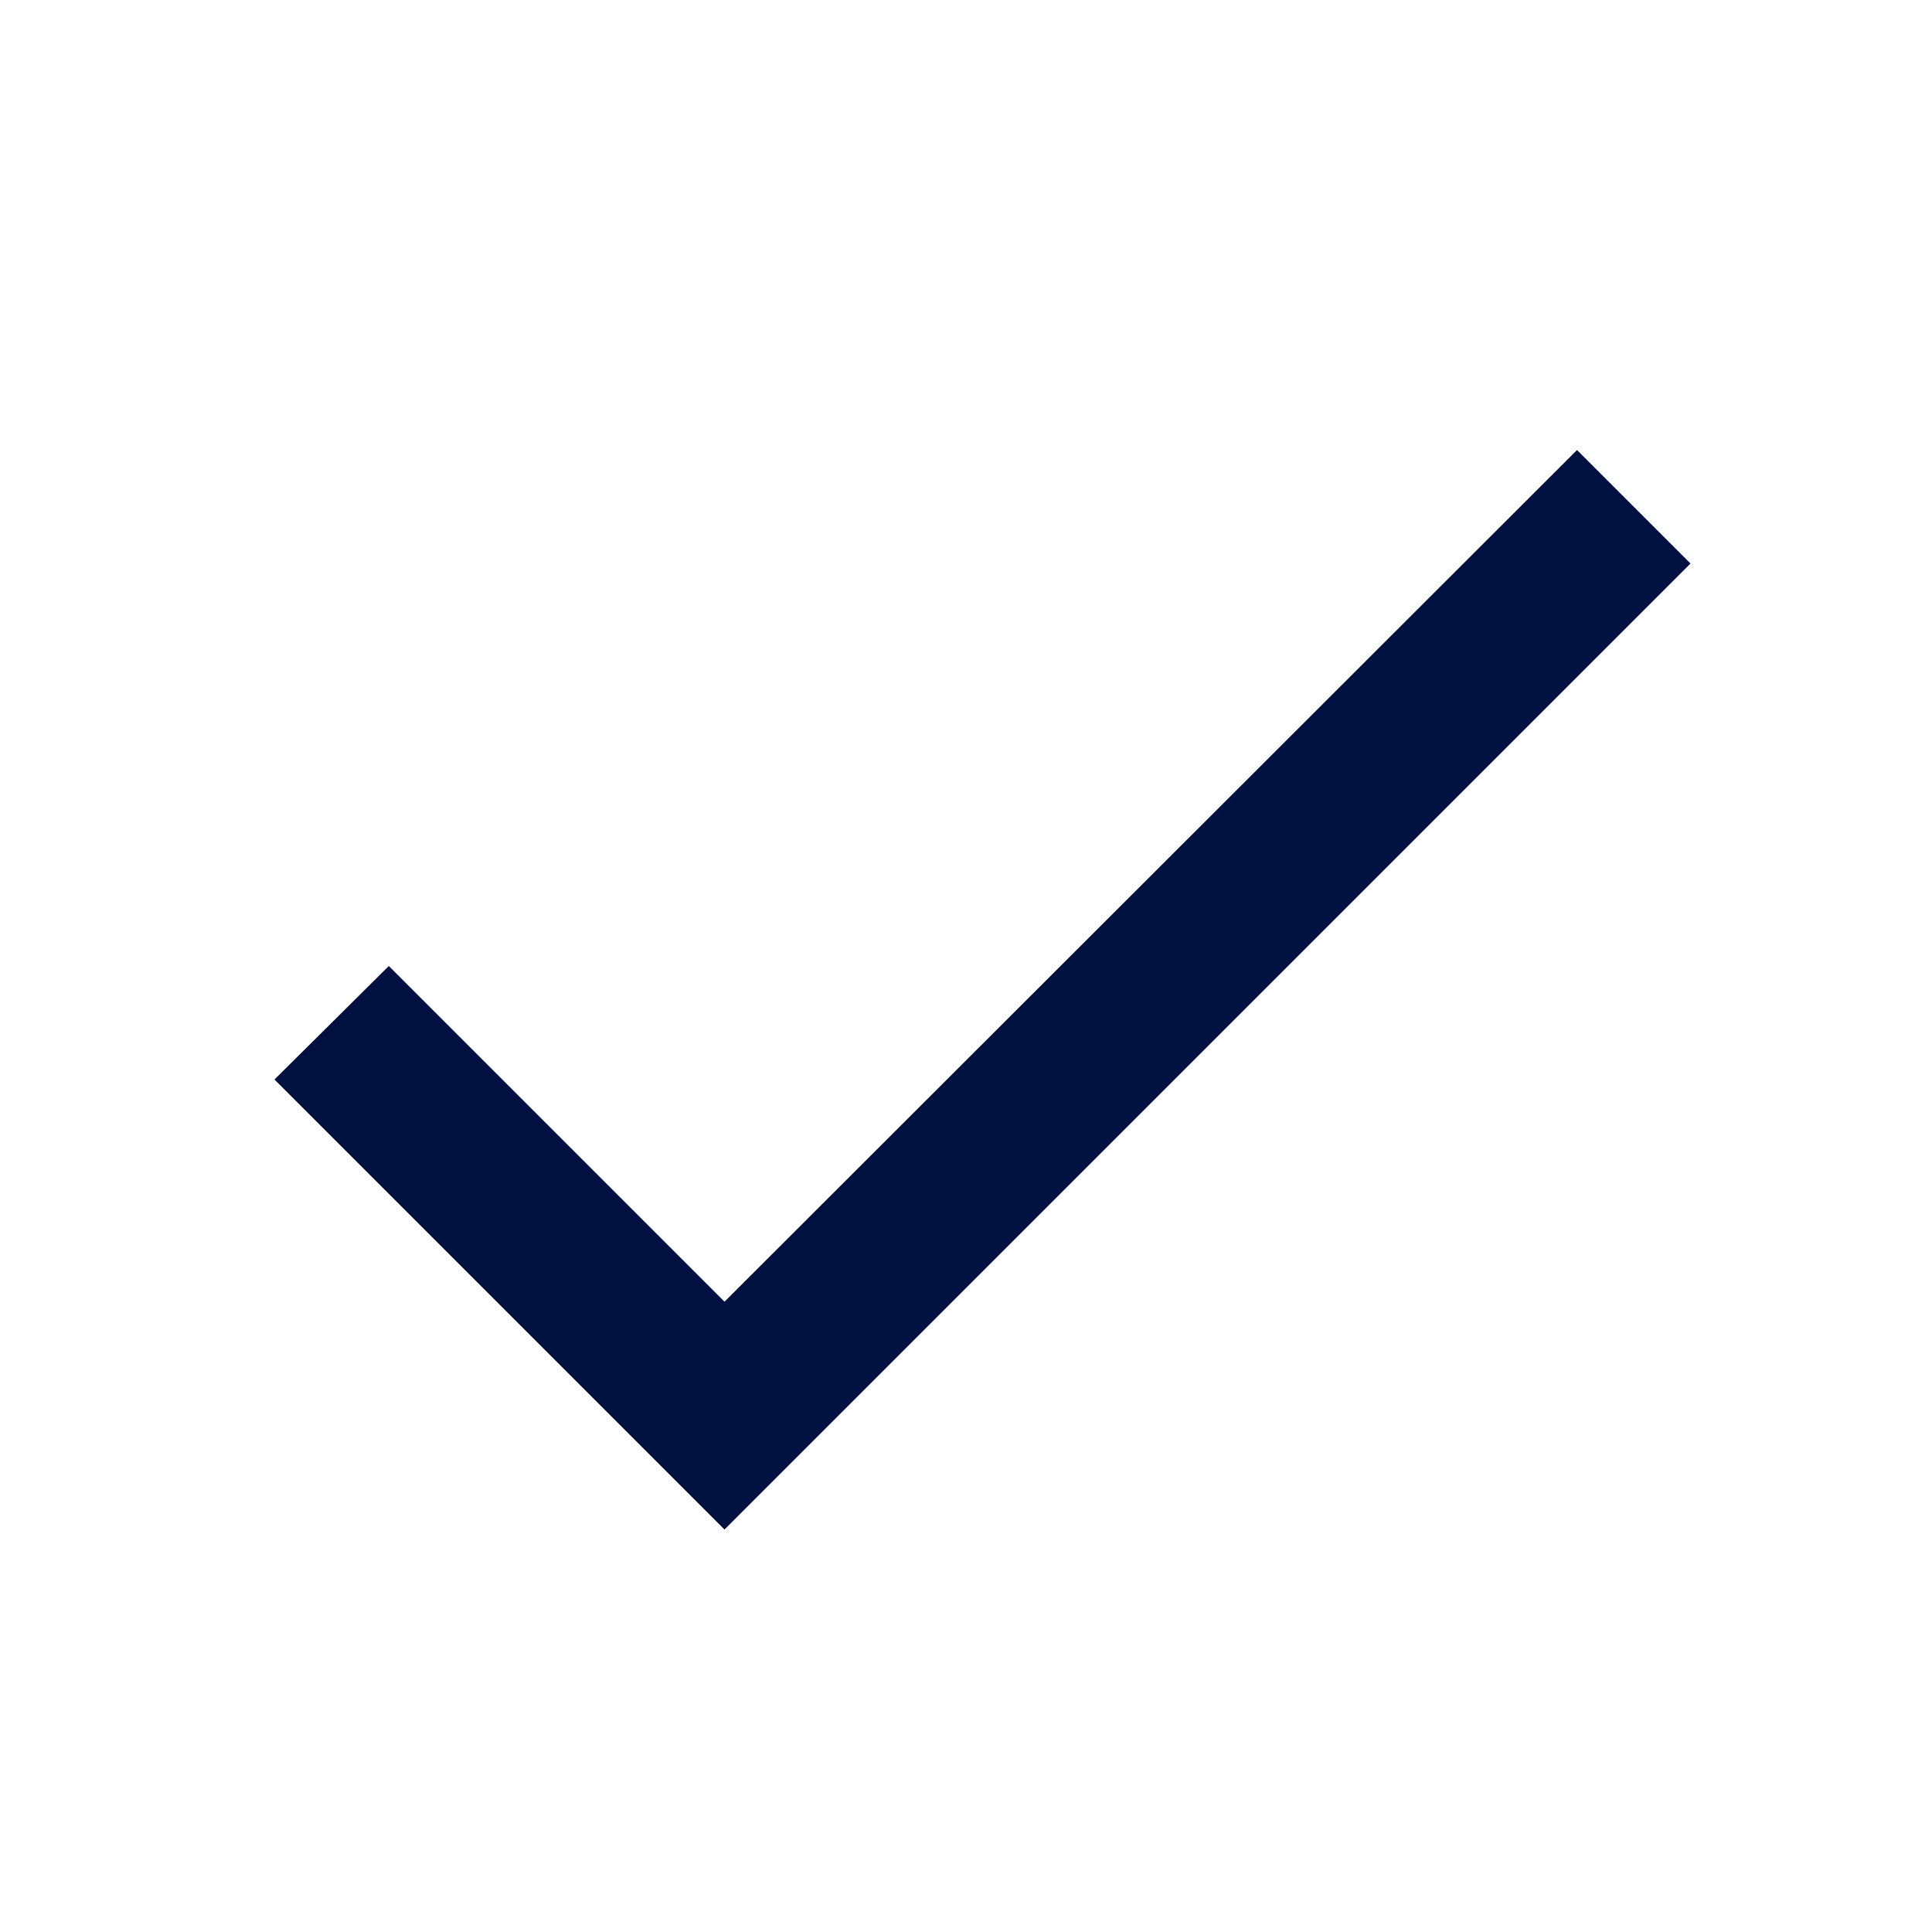
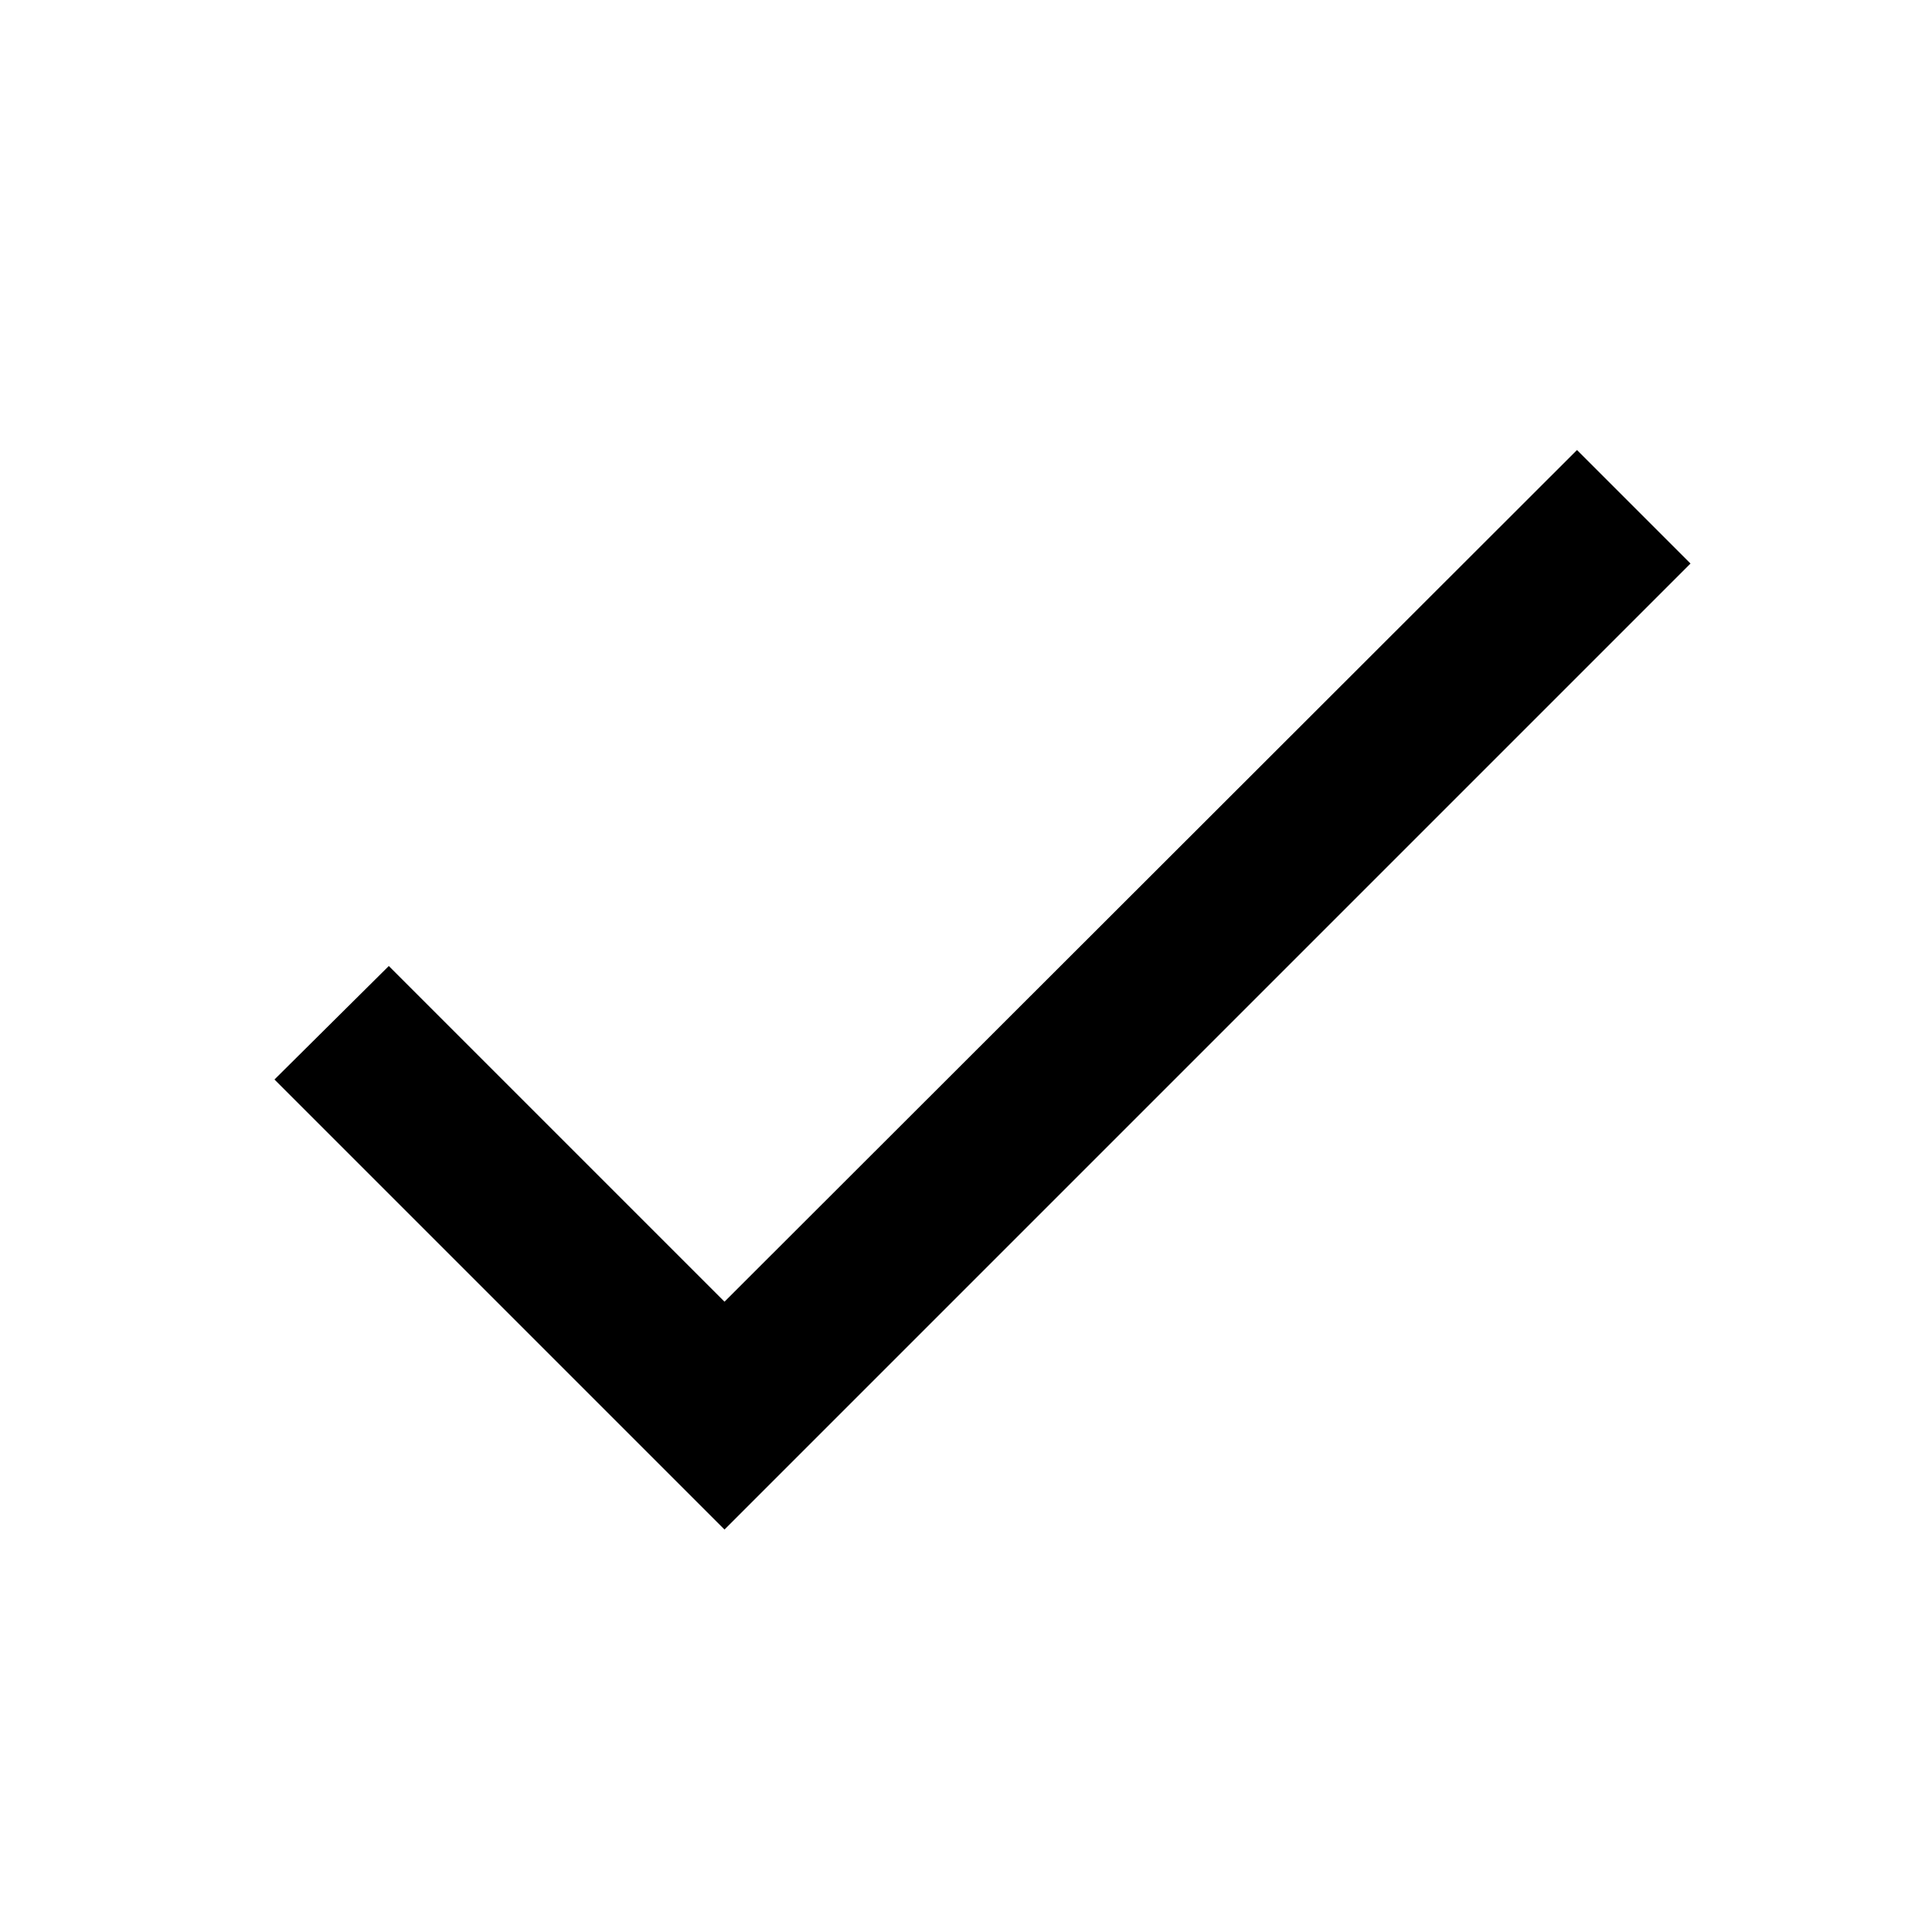
- <svg xmlns="http://www.w3.org/2000/svg" width="16" height="16" viewBox="0 0 16 16" fill="none">
-   <path d="M6 10.78L3.22 8L2.273 8.94L6 12.667L14 4.667L13.06 3.727L6 10.78Z" fill="#001141" />
+ <svg xmlns="http://www.w3.org/2000/svg" width="16" height="16" viewBox="0 0 16 16" fill="current">
+   <path d="M6 10.78L3.22 8L2.273 8.94L6 12.667L14 4.667L13.06 3.727L6 10.78Z" fill="current" />
</svg>
